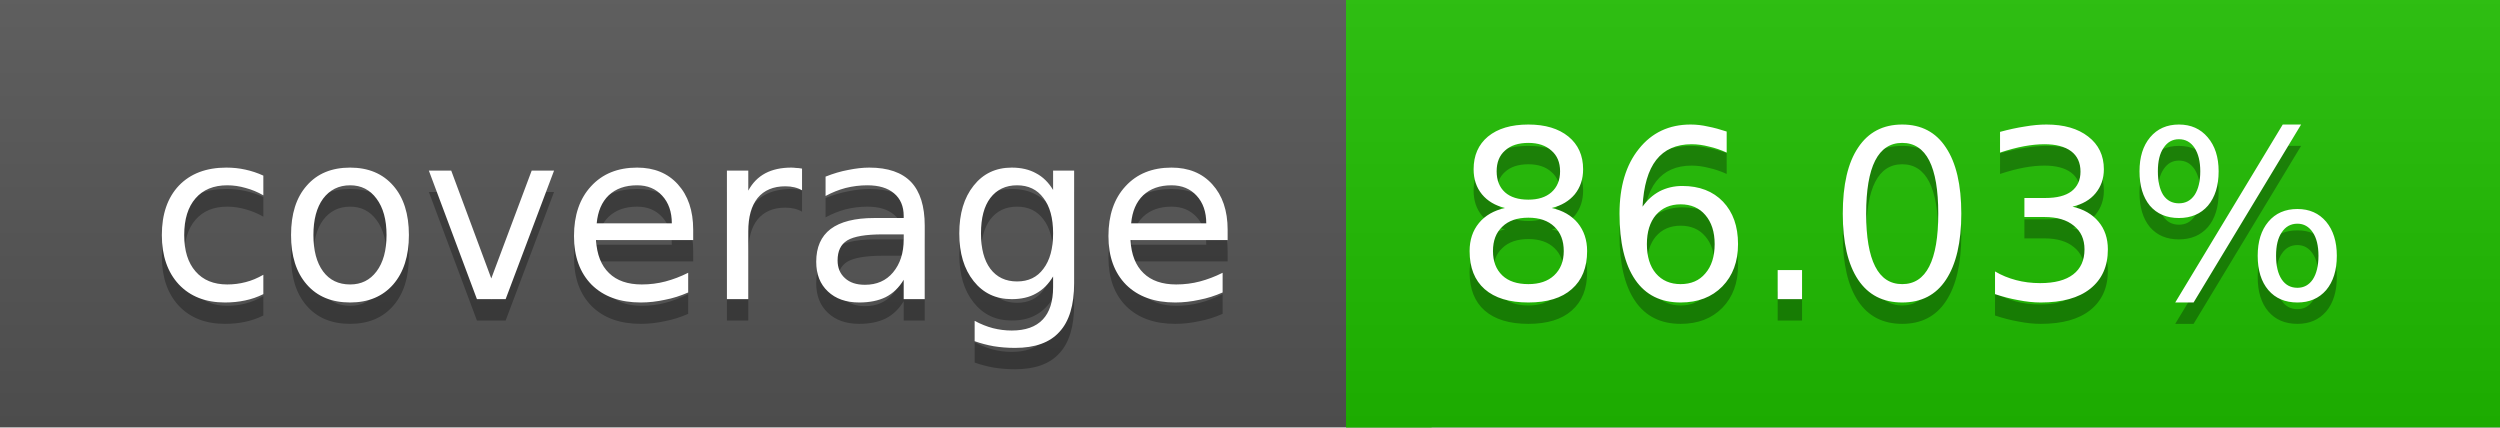
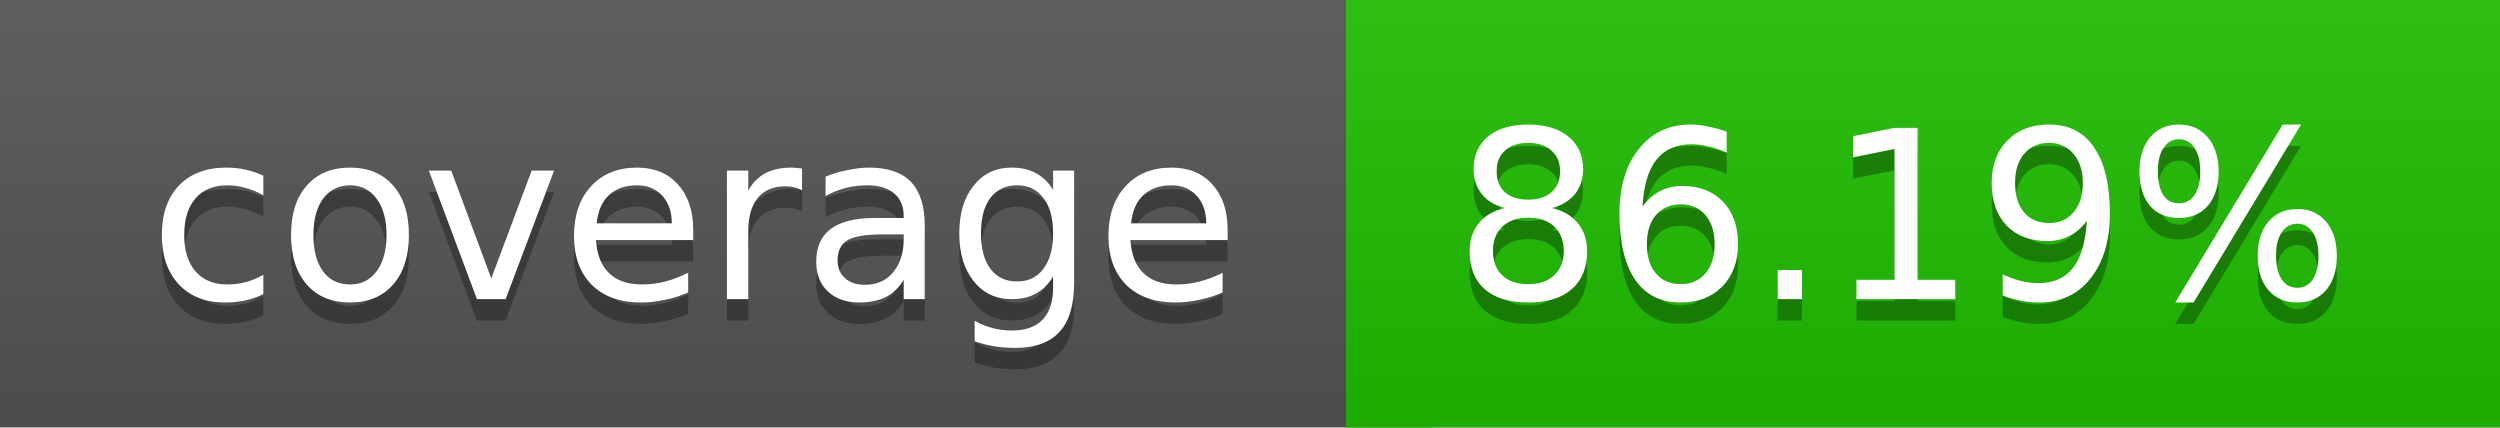
<svg xmlns="http://www.w3.org/2000/svg" width="117" height="20">
  <linearGradient id="a" x2="0" y2="100%">
    <stop offset="0" stop-color="#bbb" stop-opacity=".1" />
    <stop offset="1" stop-opacity=".1" />
  </linearGradient>
  <rect rx="0" width="117" height="20" fill="#555" />
  <rect rx="0" x="63" width="54" height="20" fill="#1fbe00" />
  <path fill="#1fbe00" d="M63 0h4v20h-4z" />
  <rect rx="0" width="117" height="20" fill="url(#a)" />
  <g fill="#fff" text-anchor="middle" font-family="DejaVu Sans,Verdana,Geneva,sans-serif" font-size="11">
    <text x="32.5" y="15" fill="#010101" fill-opacity=".3">coverage</text>
    <text x="32.5" y="14">coverage</text>
-     <text x="89" y="15" fill="#010101" fill-opacity=".3">86.03%</text>
-     <text x="89" y="14">86.03%</text>
+     <text x="89" y="15" fill="#010101" fill-opacity=".3">86.19%</text>
+     <text x="89" y="14">86.19%</text>
  </g>
</svg>
